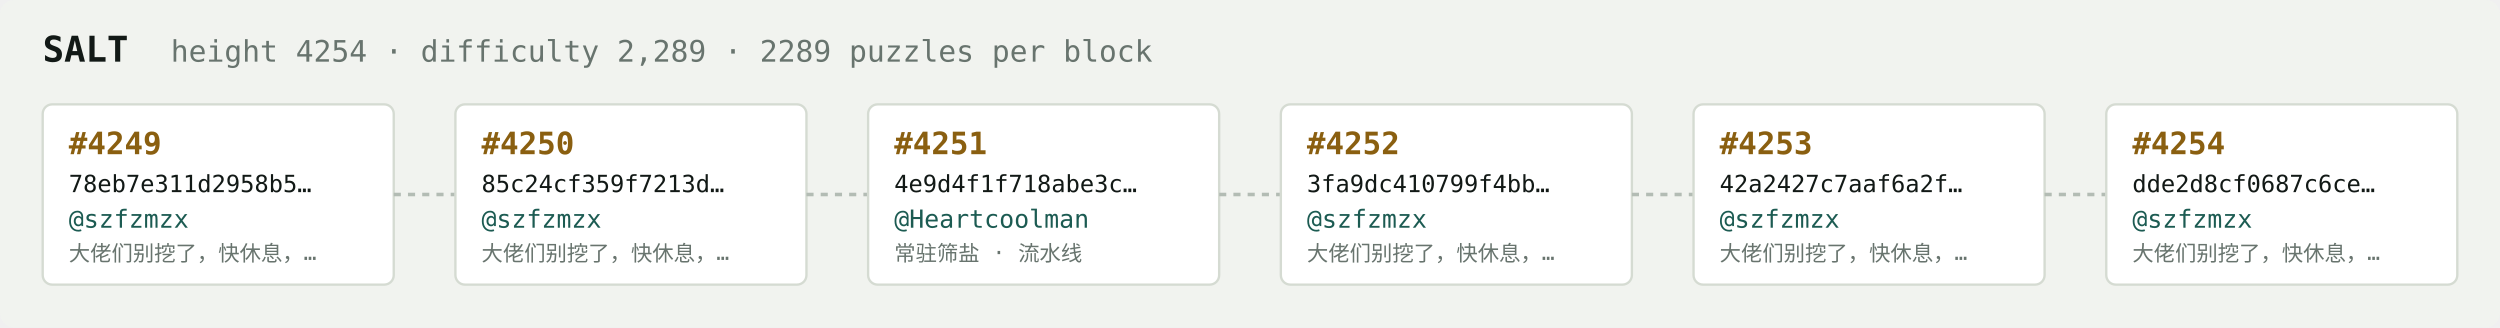
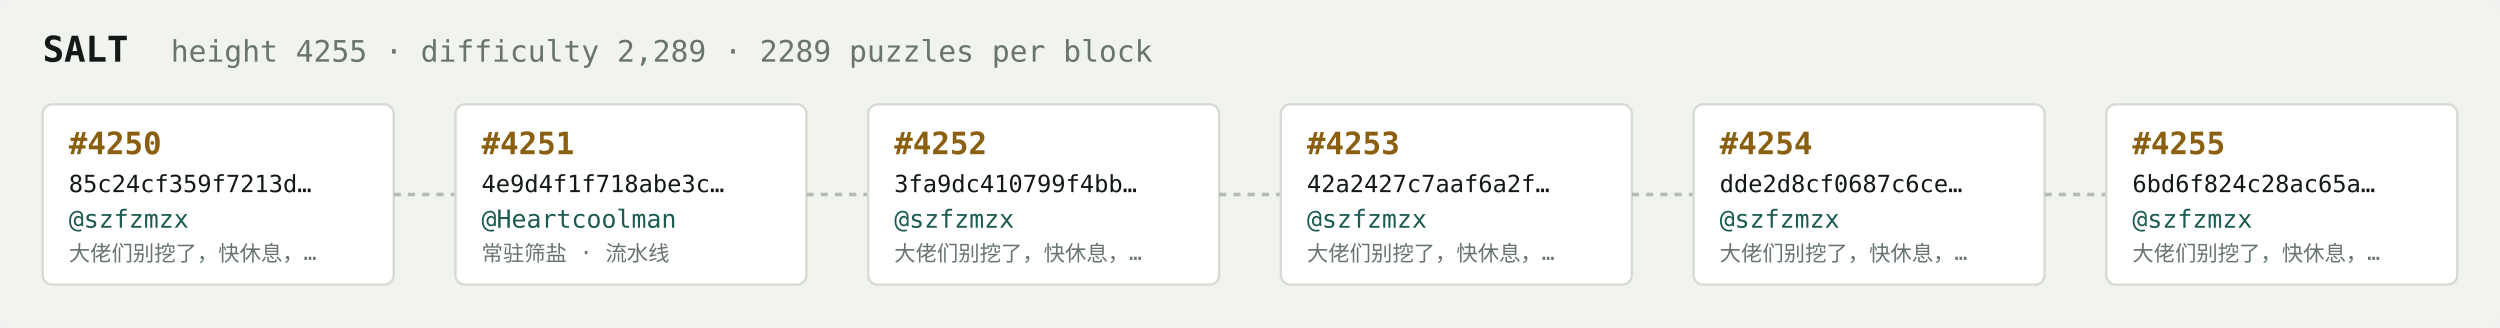
<svg xmlns="http://www.w3.org/2000/svg" width="1054" height="138" viewBox="0 0 1054 138" font-family="ui-monospace,SFMono-Regular,Menlo,monospace">
  <rect fill="#f1f3ef" width="1054" height="138" rx="6" />
  <text x="18" y="26" fill="#121916" font-size="15" font-weight="700">SALT</text>
-   <text x="72" y="26" fill="#68746e" font-size="12.5">height 4254 · difficulty 2,289 · 2289 puzzles per block</text>
+   <text x="72" y="26" fill="#68746e" font-size="12.5">height 4255 · difficulty 2,289 · 2289 puzzles per block</text>
  <rect x="18" y="44" width="148" height="76" rx="4" fill="#ffffff" stroke="#d5dbd2" stroke-width="1" />
-   <text x="29" y="65" fill="#8a5f10" font-size="13" font-weight="700">#4249</text>
-   <text x="29" y="81" fill="#121916" font-size="10">78eb7e311d2958b5…</text>
+   <text x="29" y="65" fill="#8a5f10" font-size="13" font-weight="700">#4250</text>
+   <text x="29" y="81" fill="#121916" font-size="10">85c24cf359f7213d…</text>
  <text x="29" y="96" fill="#1c5b52" font-size="10.5">@szfzmzx</text>
  <text x="29" y="110" fill="#68746e" font-size="9">大佬们别挖了，快休息，…</text>
  <line x1="166" y1="82.0" x2="192" y2="82.0" stroke="#b3bcb4" stroke-width="1.5" stroke-dasharray="3 3" />
  <rect x="192" y="44" width="148" height="76" rx="4" fill="#ffffff" stroke="#d5dbd2" stroke-width="1" />
-   <text x="203" y="65" fill="#8a5f10" font-size="13" font-weight="700">#4250</text>
-   <text x="203" y="81" fill="#121916" font-size="10">85c24cf359f7213d…</text>
-   <text x="203" y="96" fill="#1c5b52" font-size="10.5">@szfzmzx</text>
-   <text x="203" y="110" fill="#68746e" font-size="9">大佬们别挖了，快休息，…</text>
+   <text x="203" y="65" fill="#8a5f10" font-size="13" font-weight="700">#4251</text>
+   <text x="203" y="81" fill="#121916" font-size="10">4e9d4f1f718abe3c…</text>
+   <text x="203" y="96" fill="#1c5b52" font-size="10.5">@Heartcoolman</text>
+   <text x="203" y="110" fill="#68746e" font-size="9">常驻筛盐 · 流水线</text>
  <line x1="340" y1="82.0" x2="366" y2="82.0" stroke="#b3bcb4" stroke-width="1.5" stroke-dasharray="3 3" />
  <rect x="366" y="44" width="148" height="76" rx="4" fill="#ffffff" stroke="#d5dbd2" stroke-width="1" />
-   <text x="377" y="65" fill="#8a5f10" font-size="13" font-weight="700">#4251</text>
-   <text x="377" y="81" fill="#121916" font-size="10">4e9d4f1f718abe3c…</text>
-   <text x="377" y="96" fill="#1c5b52" font-size="10.5">@Heartcoolman</text>
-   <text x="377" y="110" fill="#68746e" font-size="9">常驻筛盐 · 流水线</text>
+   <text x="377" y="65" fill="#8a5f10" font-size="13" font-weight="700">#4252</text>
+   <text x="377" y="81" fill="#121916" font-size="10">3fa9dc410799f4bb…</text>
+   <text x="377" y="96" fill="#1c5b52" font-size="10.5">@szfzmzx</text>
+   <text x="377" y="110" fill="#68746e" font-size="9">大佬们别挖了，快休息，…</text>
  <line x1="514" y1="82.0" x2="540" y2="82.0" stroke="#b3bcb4" stroke-width="1.5" stroke-dasharray="3 3" />
  <rect x="540" y="44" width="148" height="76" rx="4" fill="#ffffff" stroke="#d5dbd2" stroke-width="1" />
-   <text x="551" y="65" fill="#8a5f10" font-size="13" font-weight="700">#4252</text>
-   <text x="551" y="81" fill="#121916" font-size="10">3fa9dc410799f4bb…</text>
+   <text x="551" y="65" fill="#8a5f10" font-size="13" font-weight="700">#4253</text>
+   <text x="551" y="81" fill="#121916" font-size="10">42a2427c7aaf6a2f…</text>
  <text x="551" y="96" fill="#1c5b52" font-size="10.5">@szfzmzx</text>
  <text x="551" y="110" fill="#68746e" font-size="9">大佬们别挖了，快休息，…</text>
  <line x1="688" y1="82.0" x2="714" y2="82.0" stroke="#b3bcb4" stroke-width="1.5" stroke-dasharray="3 3" />
  <rect x="714" y="44" width="148" height="76" rx="4" fill="#ffffff" stroke="#d5dbd2" stroke-width="1" />
-   <text x="725" y="65" fill="#8a5f10" font-size="13" font-weight="700">#4253</text>
-   <text x="725" y="81" fill="#121916" font-size="10">42a2427c7aaf6a2f…</text>
+   <text x="725" y="65" fill="#8a5f10" font-size="13" font-weight="700">#4254</text>
+   <text x="725" y="81" fill="#121916" font-size="10">dde2d8cf0687c6ce…</text>
  <text x="725" y="96" fill="#1c5b52" font-size="10.5">@szfzmzx</text>
  <text x="725" y="110" fill="#68746e" font-size="9">大佬们别挖了，快休息，…</text>
  <line x1="862" y1="82.0" x2="888" y2="82.0" stroke="#b3bcb4" stroke-width="1.5" stroke-dasharray="3 3" />
  <rect x="888" y="44" width="148" height="76" rx="4" fill="#ffffff" stroke="#d5dbd2" stroke-width="1" />
-   <text x="899" y="65" fill="#8a5f10" font-size="13" font-weight="700">#4254</text>
-   <text x="899" y="81" fill="#121916" font-size="10">dde2d8cf0687c6ce…</text>
+   <text x="899" y="65" fill="#8a5f10" font-size="13" font-weight="700">#4255</text>
+   <text x="899" y="81" fill="#121916" font-size="10">6bd6f824c28ac65a…</text>
  <text x="899" y="96" fill="#1c5b52" font-size="10.5">@szfzmzx</text>
  <text x="899" y="110" fill="#68746e" font-size="9">大佬们别挖了，快休息，…</text>
</svg>
